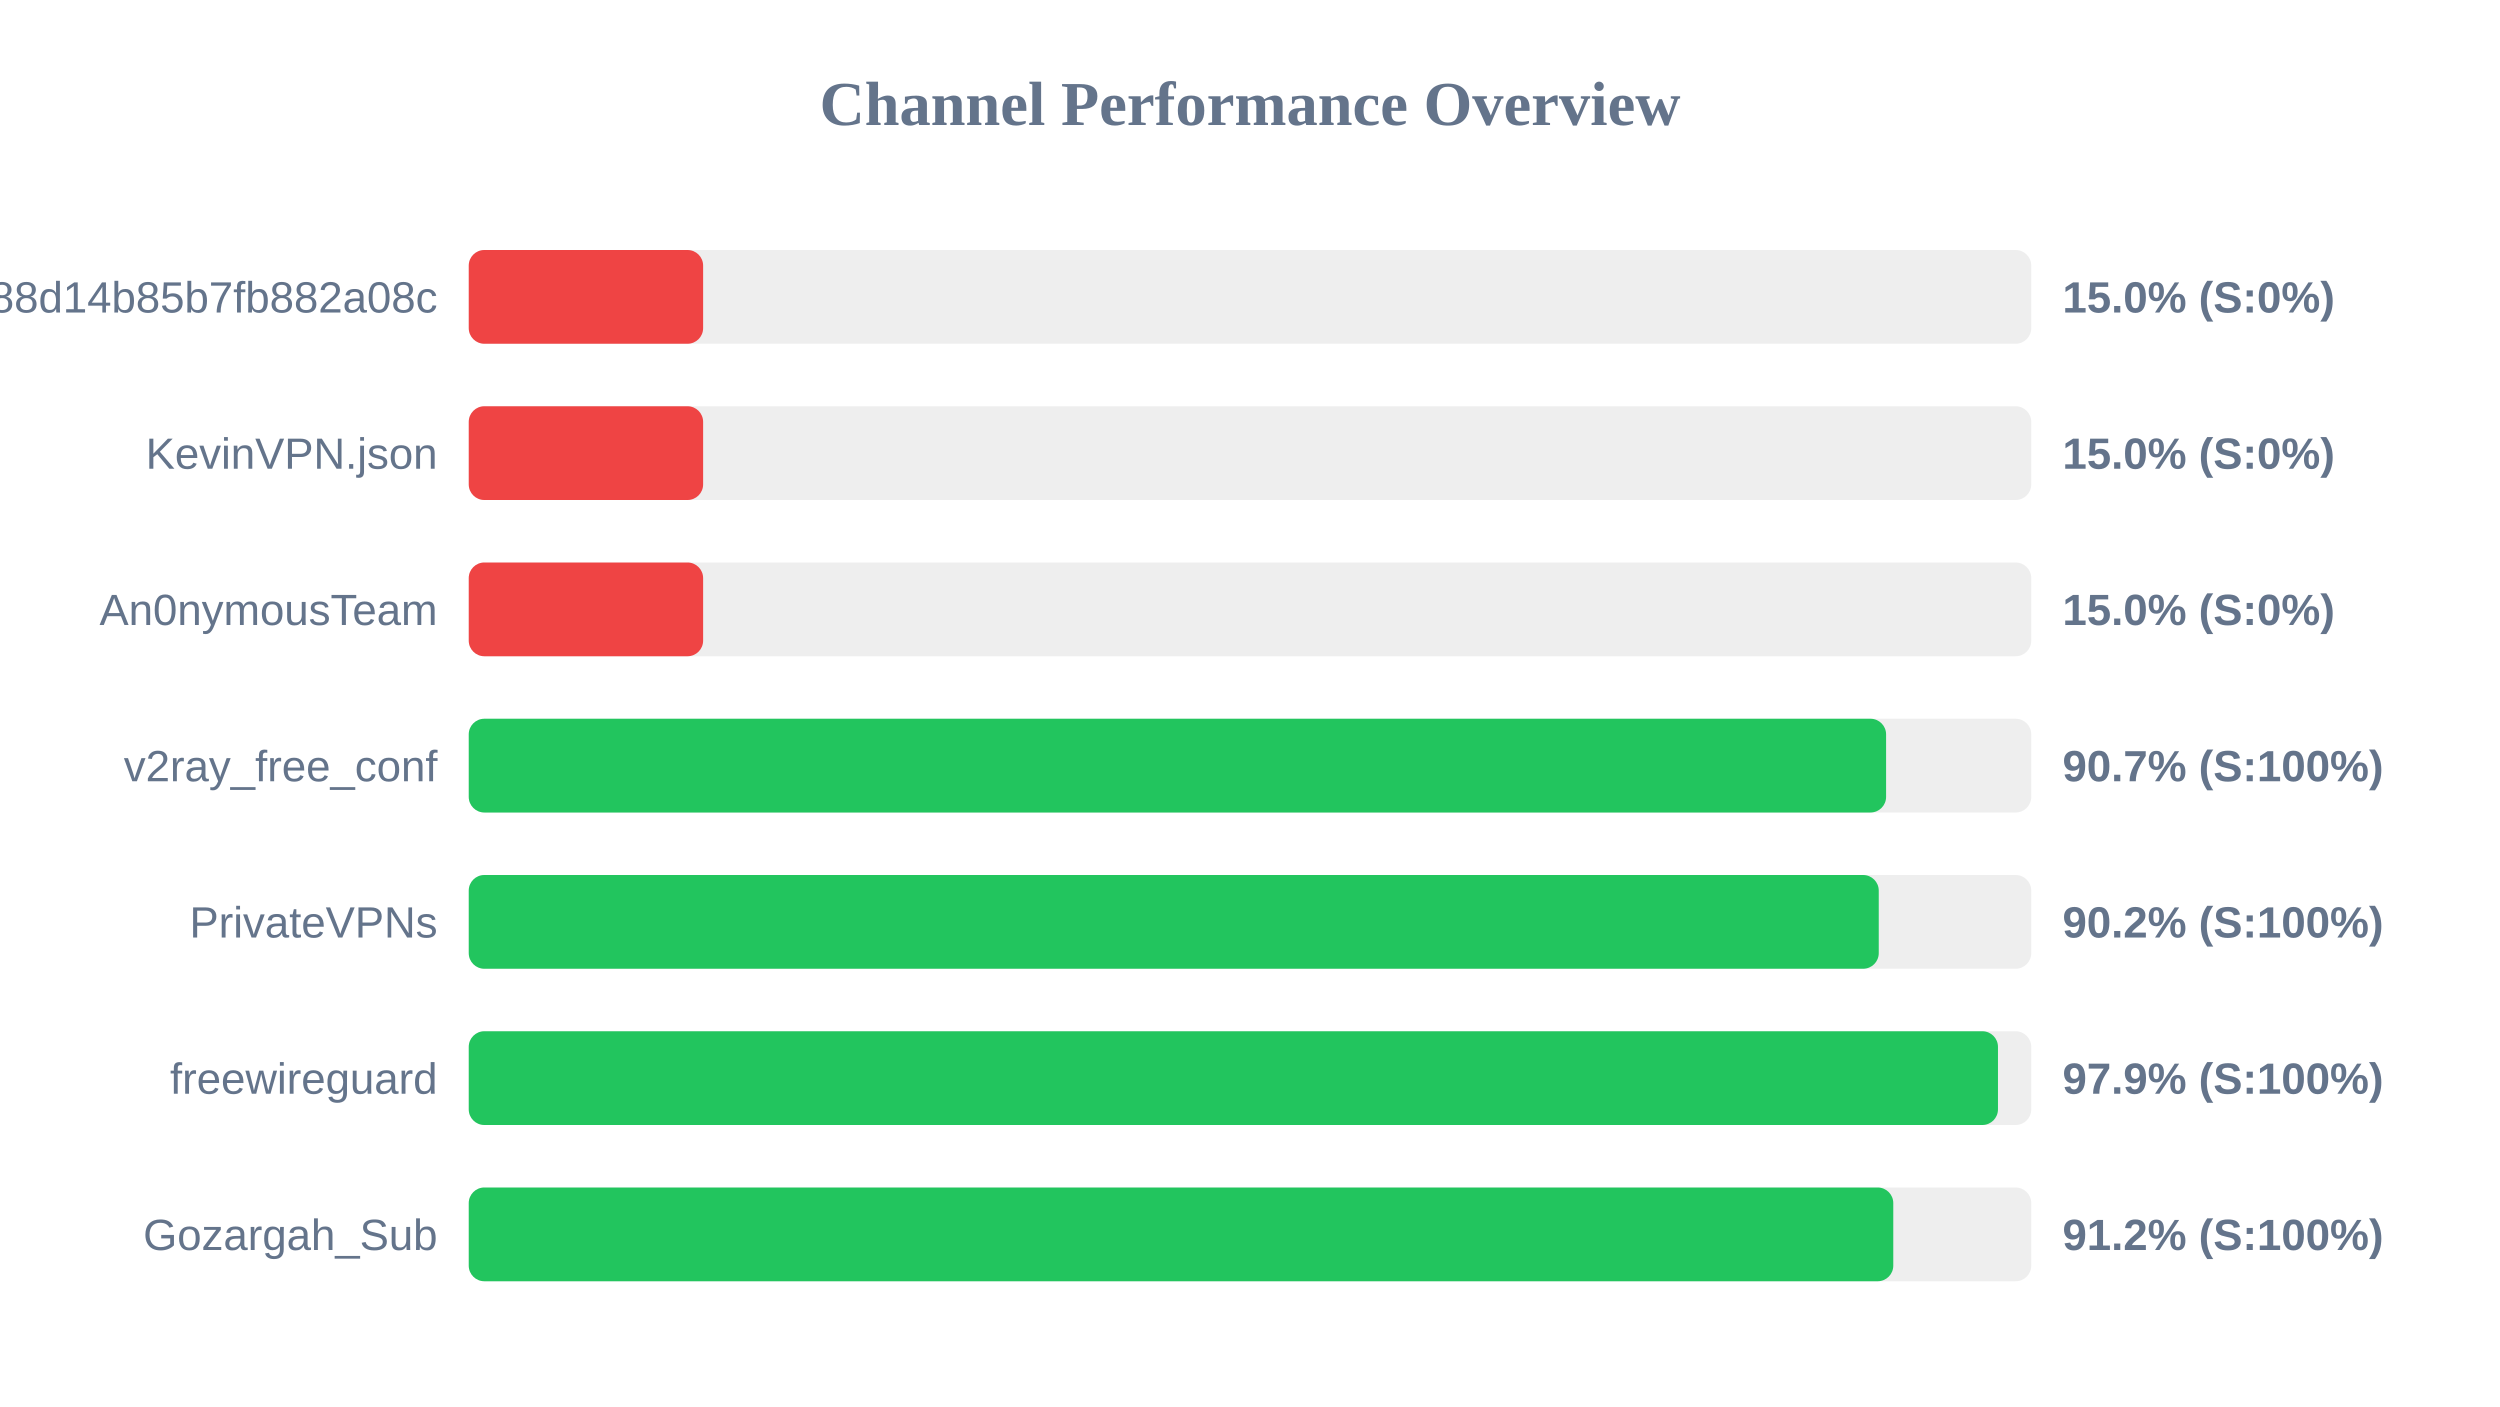
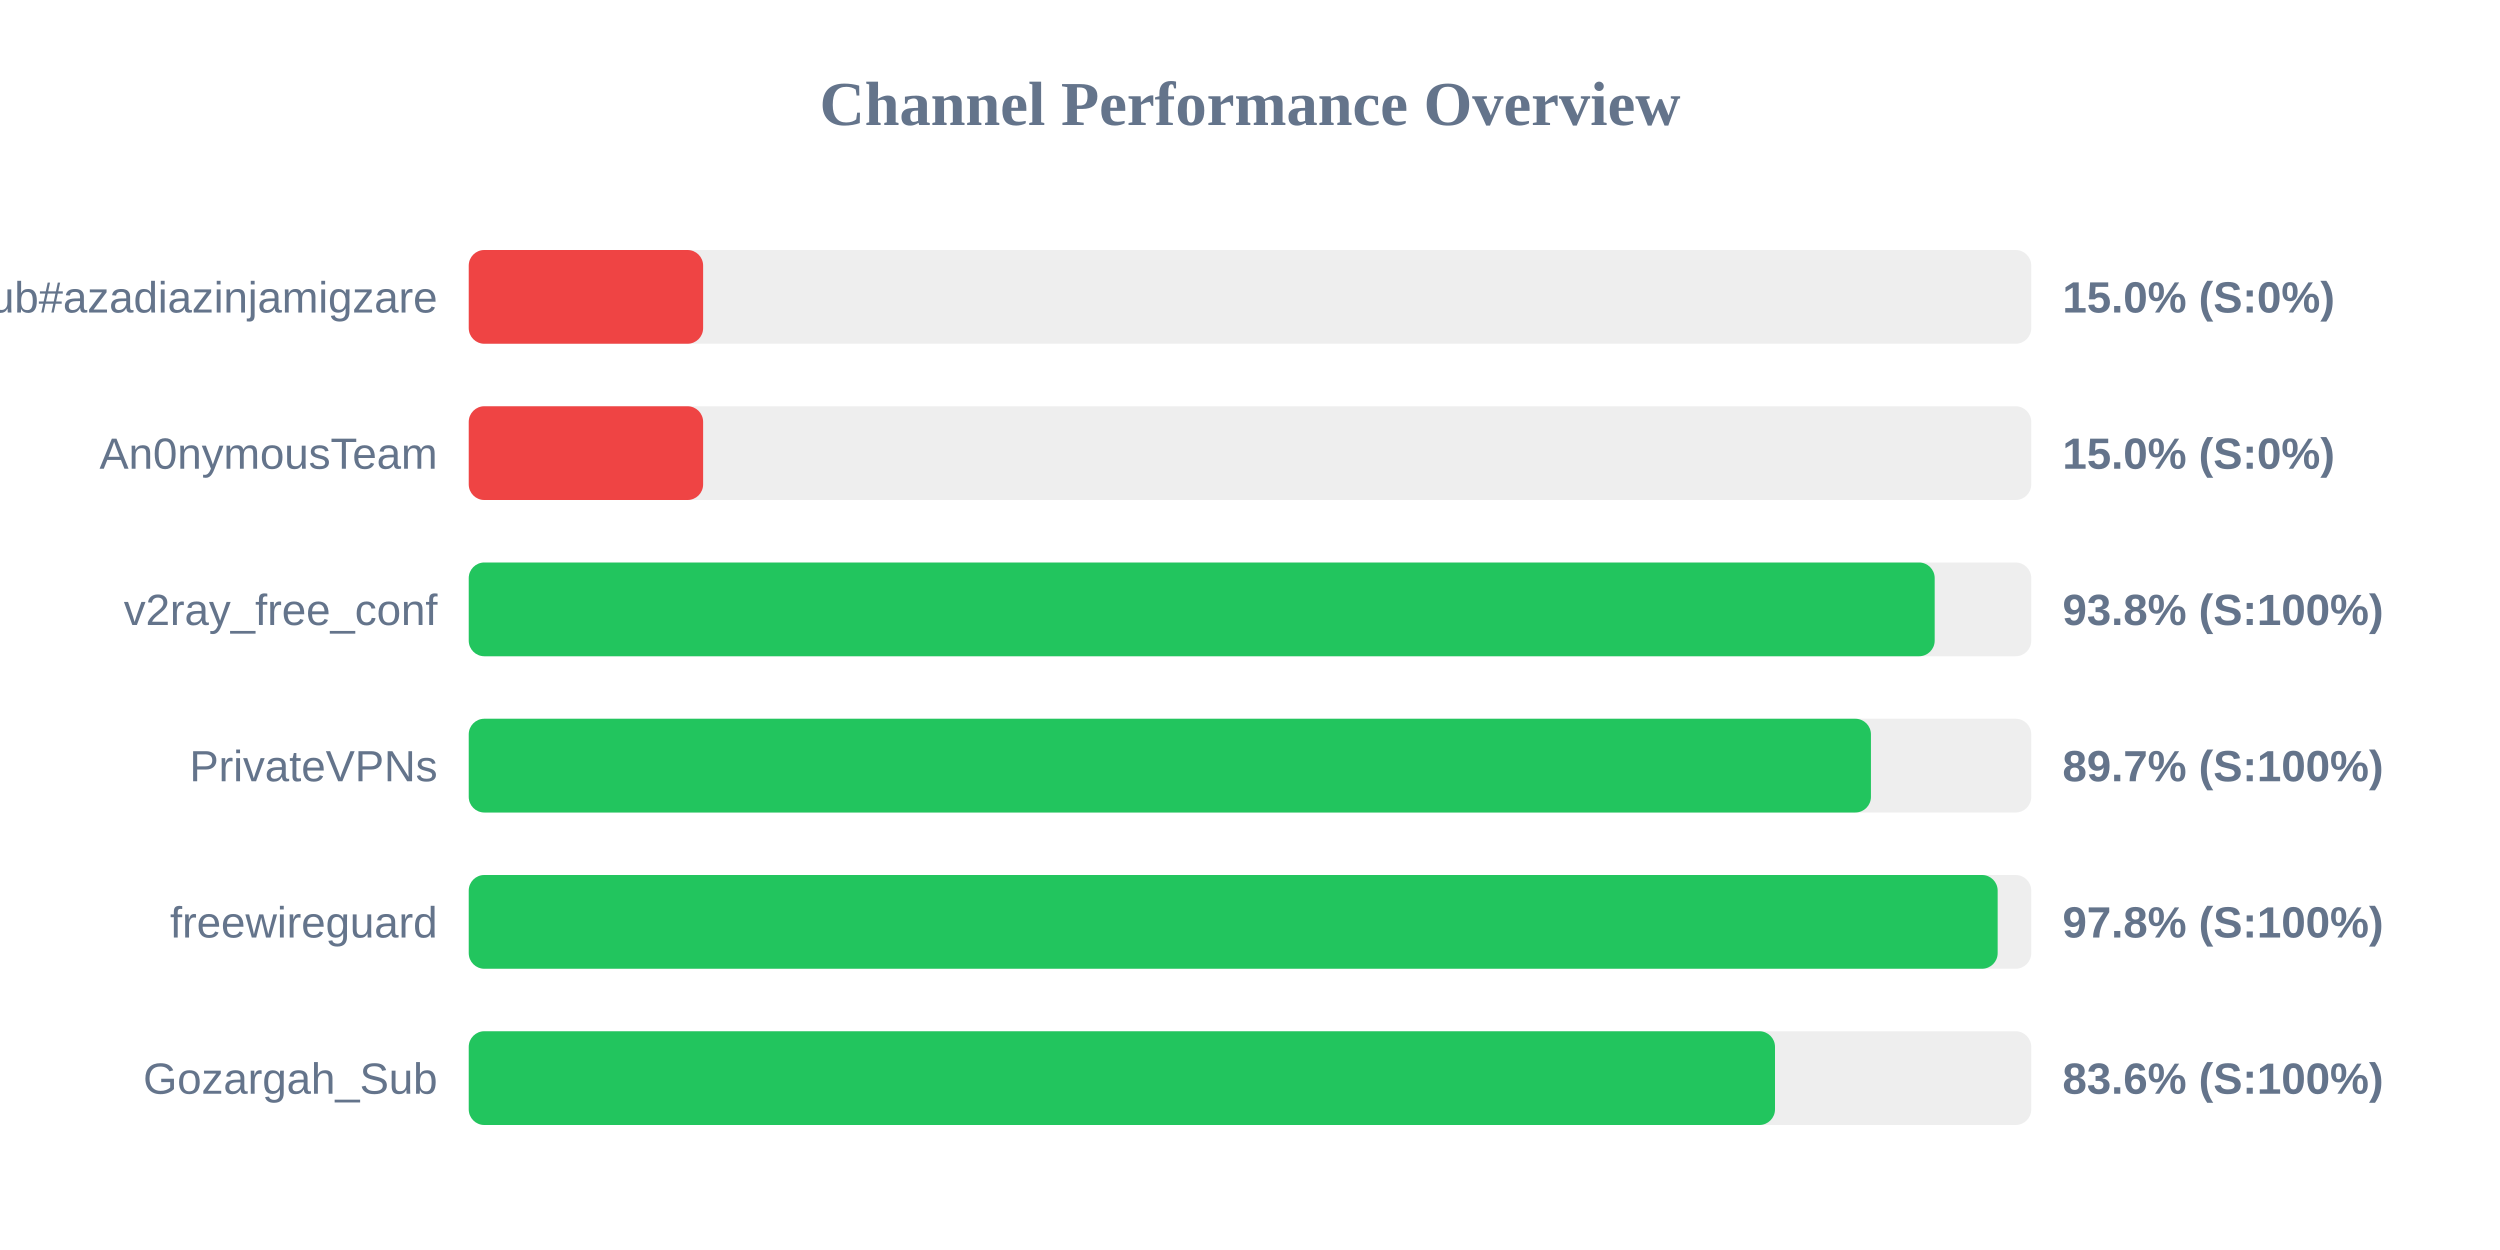
- <svg xmlns="http://www.w3.org/2000/svg" width="800" height="450" version="1.1">
+ <svg xmlns="http://www.w3.org/2000/svg" width="800" height="400" version="1.1">
  <style>
        .row { font: 14px Arial; fill: #64748b; }
        .score { font: bold 14px Arial; fill: #64748b; }
    </style>
  <text x="400" y="40" text-anchor="middle" font-size="20px" font-weight="bold" fill="#64748b">Channel Performance Overview</text>
  <rect x="150" y="80" width="500" height="30" fill="#eee" rx="5" />
  <rect x="150" y="80" width="75.0" height="30" fill="#ef4444" rx="5" />
-   <text x="140" y="100" text-anchor="end" class="row">subscribe?token=622809d7f18e888d14b85b7fb882a08c</text>
+   <text x="140" y="100" text-anchor="end" class="row">Sub#azadiazinjamigzare</text>
  <text x="660" y="100" text-anchor="start" class="score">15.0% (S:0%)</text>
  <rect x="150" y="130" width="500" height="30" fill="#eee" rx="5" />
  <rect x="150" y="130" width="75.0" height="30" fill="#ef4444" rx="5" />
-   <text x="140" y="150" text-anchor="end" class="row">KevinVPN.json</text>
+   <text x="140" y="150" text-anchor="end" class="row">An0nymousTeam</text>
  <text x="660" y="150" text-anchor="start" class="score">15.0% (S:0%)</text>
  <rect x="150" y="180" width="500" height="30" fill="#eee" rx="5" />
-   <rect x="150" y="180" width="75.0" height="30" fill="#ef4444" rx="5" />
-   <text x="140" y="200" text-anchor="end" class="row">An0nymousTeam</text>
-   <text x="660" y="200" text-anchor="start" class="score">15.0% (S:0%)</text>
+   <rect x="150" y="180" width="469.1" height="30" fill="#22c55e" rx="5" />
+   <text x="140" y="200" text-anchor="end" class="row">v2ray_free_conf</text>
+   <text x="660" y="200" text-anchor="start" class="score">93.8% (S:100%)</text>
  <rect x="150" y="230" width="500" height="30" fill="#eee" rx="5" />
-   <rect x="150" y="230" width="453.55" height="30" fill="#22c55e" rx="5" />
-   <text x="140" y="250" text-anchor="end" class="row">v2ray_free_conf</text>
-   <text x="660" y="250" text-anchor="start" class="score">90.7% (S:100%)</text>
+   <rect x="150" y="230" width="448.7" height="30" fill="#22c55e" rx="5" />
+   <text x="140" y="250" text-anchor="end" class="row">PrivateVPNs</text>
+   <text x="660" y="250" text-anchor="start" class="score">89.7% (S:100%)</text>
  <rect x="150" y="280" width="500" height="30" fill="#eee" rx="5" />
-   <rect x="150" y="280" width="451.2" height="30" fill="#22c55e" rx="5" />
-   <text x="140" y="300" text-anchor="end" class="row">PrivateVPNs</text>
-   <text x="660" y="300" text-anchor="start" class="score">90.2% (S:100%)</text>
+   <rect x="150" y="280" width="489.25" height="30" fill="#22c55e" rx="5" />
+   <text x="140" y="300" text-anchor="end" class="row">freewireguard</text>
+   <text x="660" y="300" text-anchor="start" class="score">97.8% (S:100%)</text>
  <rect x="150" y="330" width="500" height="30" fill="#eee" rx="5" />
-   <rect x="150" y="330" width="489.35" height="30" fill="#22c55e" rx="5" />
-   <text x="140" y="350" text-anchor="end" class="row">freewireguard</text>
-   <text x="660" y="350" text-anchor="start" class="score">97.9% (S:100%)</text>
-   <rect x="150" y="380" width="500" height="30" fill="#eee" rx="5" />
-   <rect x="150" y="380" width="455.85" height="30" fill="#22c55e" rx="5" />
-   <text x="140" y="400" text-anchor="end" class="row">Gozargah_Sub</text>
-   <text x="660" y="400" text-anchor="start" class="score">91.2% (S:100%)</text>
+   <rect x="150" y="330" width="418.0" height="30" fill="#22c55e" rx="5" />
+   <text x="140" y="350" text-anchor="end" class="row">Gozargah_Sub</text>
+   <text x="660" y="350" text-anchor="start" class="score">83.6% (S:100%)</text>
</svg>
